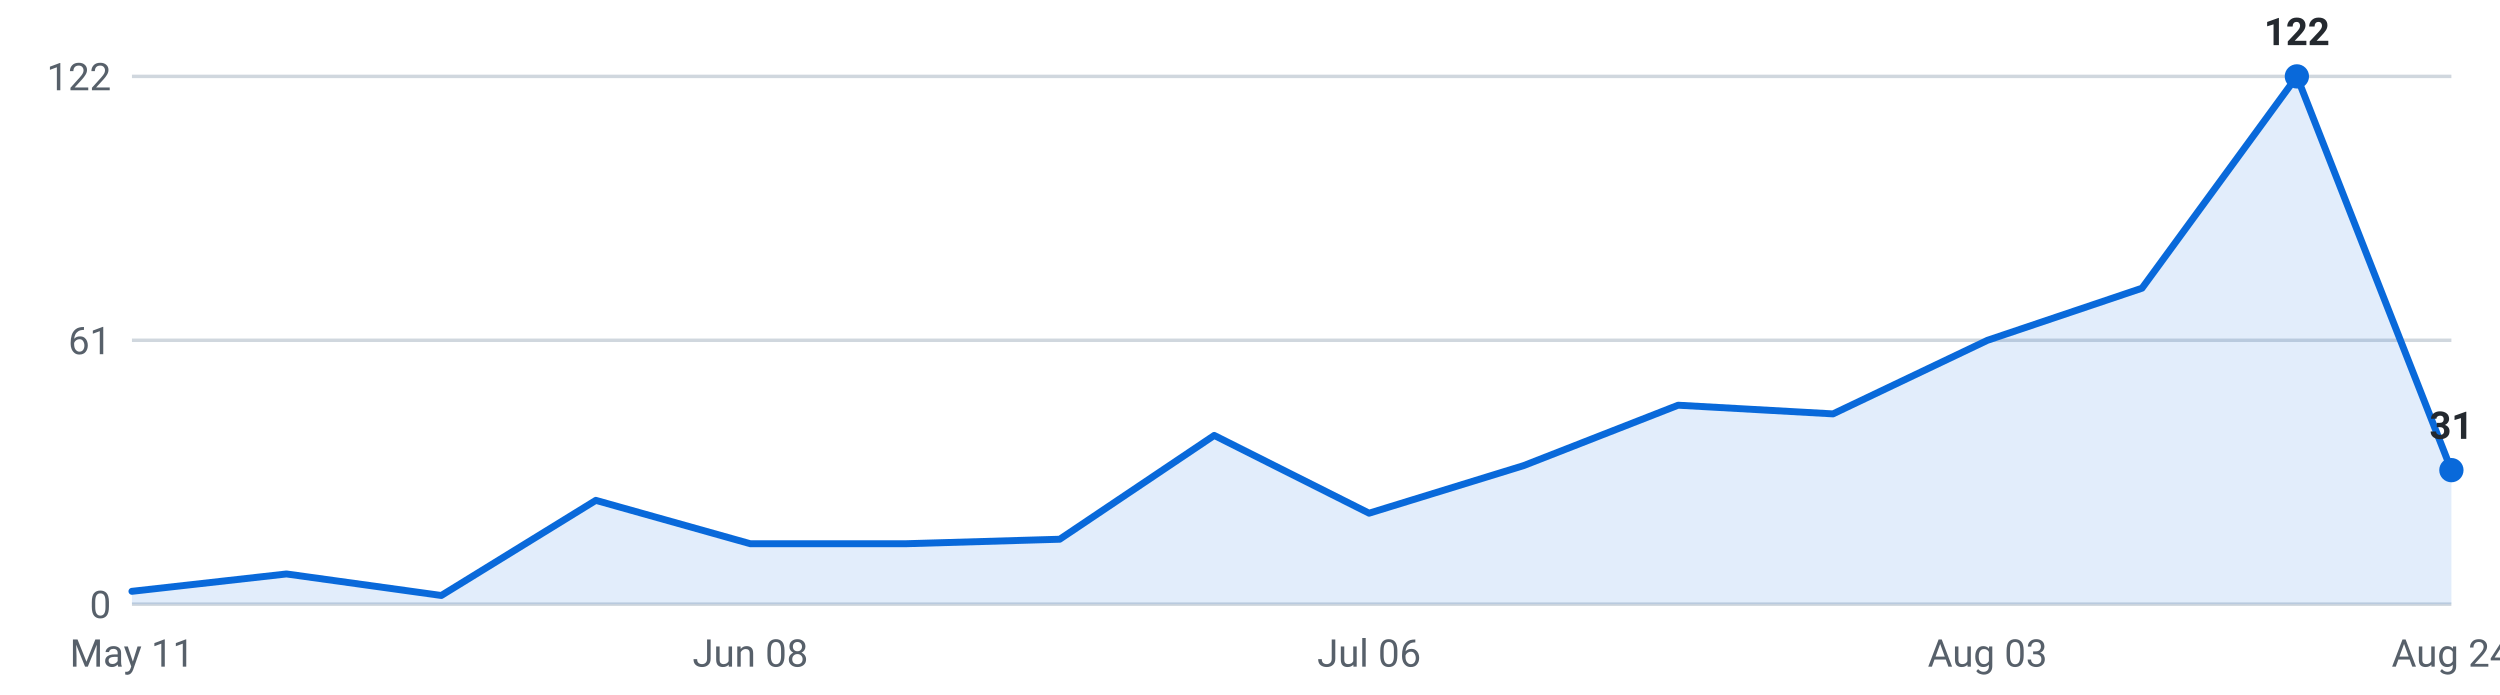
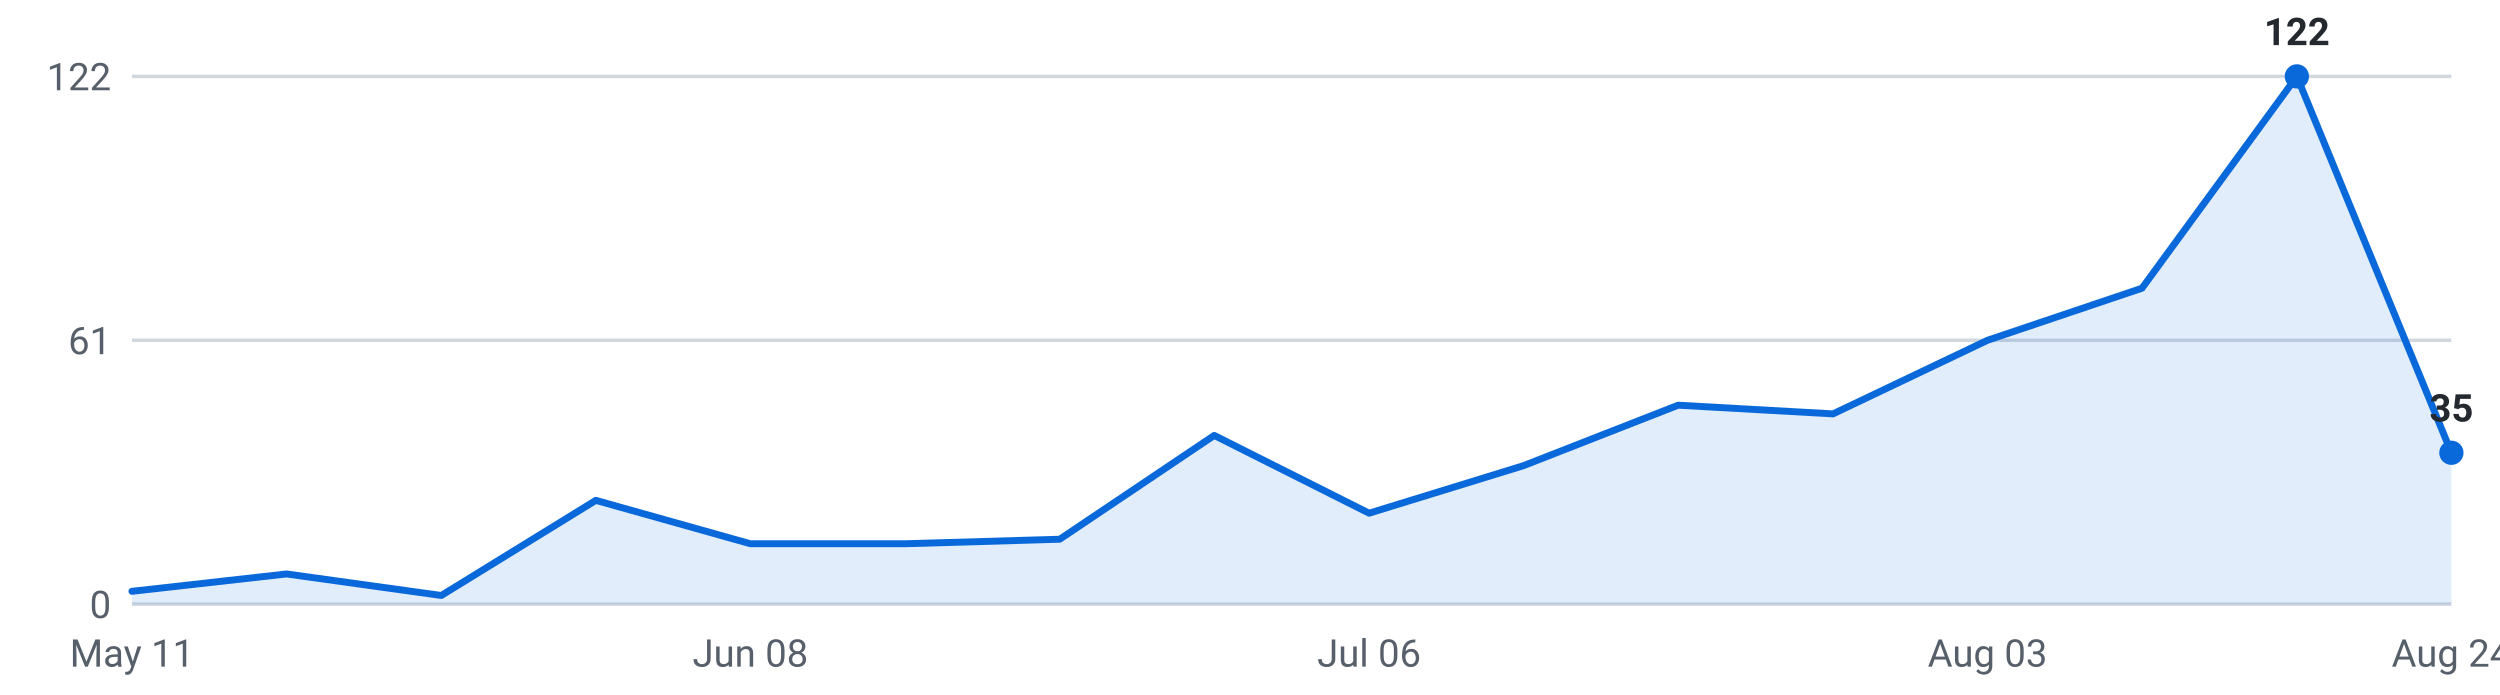
<svg xmlns="http://www.w3.org/2000/svg" viewBox="0 0 720 200" width="720" height="200" role="img" aria-label="Internships posted per week, last 16 weeks">
  <g font-family="-apple-system,Segoe UI,Roboto,sans-serif" font-size="11">
    <line x1="38" y1="174.0" x2="706" y2="174.0" stroke="#d0d7de" stroke-width="1" />
    <text x="32" y="178.0" text-anchor="end" fill="#57606a">0</text>
    <line x1="38" y1="98.0" x2="706" y2="98.0" stroke="#d0d7de" stroke-width="1" />
    <text x="32" y="102.0" text-anchor="end" fill="#57606a">61</text>
    <line x1="38" y1="22.0" x2="706" y2="22.0" stroke="#d0d7de" stroke-width="1" />
    <text x="32" y="26.0" text-anchor="end" fill="#57606a">122</text>
-     <path d="M38.0,174 L38.0,170.3 L82.5,165.3 L127.1,171.5 L171.6,144.1 L216.1,156.6 L260.7,156.6 L305.2,155.3 L349.7,125.4 L394.3,147.8 L438.8,134.1 L483.3,116.7 L527.9,119.2 L572.4,98.0 L616.9,83.0 L661.5,22.0 L706.0,135.4 L706.0,174 Z" fill="#0969da" fill-opacity="0.12" />
-     <polyline points="38.0,170.3 82.5,165.3 127.1,171.5 171.6,144.1 216.1,156.6 260.7,156.6 305.2,155.3 349.7,125.4 394.3,147.8 438.8,134.1 483.3,116.7 527.9,119.2 572.4,98.0 616.9,83.0 661.5,22.0 706.0,135.4" fill="none" stroke="#0969da" stroke-width="2" stroke-linejoin="round" stroke-linecap="round" />
+     <path d="M38.0,174 L38.0,170.3 L82.5,165.3 L127.1,171.5 L171.6,144.1 L216.1,156.6 L260.7,156.6 L305.2,155.3 L349.7,125.4 L394.3,147.8 L438.8,134.1 L483.3,116.7 L527.9,119.2 L572.4,98.0 L616.9,83.0 L661.5,22.0 L706.0,130.4 L706.0,174 Z" fill="#0969da" fill-opacity="0.12" />
+     <polyline points="38.0,170.3 82.5,165.3 127.1,171.5 171.6,144.1 216.1,156.6 260.7,156.6 305.2,155.3 349.7,125.4 394.3,147.8 438.8,134.1 483.3,116.7 527.9,119.2 572.4,98.0 616.9,83.0 661.5,22.0 706.0,130.4" fill="none" stroke="#0969da" stroke-width="2" stroke-linejoin="round" stroke-linecap="round" />
    <circle cx="661.5" cy="22.0" r="3.5" fill="#0969da" />
    <text x="661.5" y="13.0" text-anchor="middle" fill="#24292f" font-weight="600">122</text>
-     <circle cx="706.0" cy="135.4" r="3.5" fill="#0969da" />
-     <text x="706.0" y="126.4" text-anchor="middle" fill="#24292f" font-weight="600">31</text>
+     <circle cx="706.0" cy="130.4" r="3.5" fill="#0969da" />
+     <text x="706.0" y="121.4" text-anchor="middle" fill="#24292f" font-weight="600">35</text>
    <text x="38.0" y="192" text-anchor="middle" fill="#57606a">May 11</text>
    <text x="216.1" y="192" text-anchor="middle" fill="#57606a">Jun 08</text>
    <text x="394.3" y="192" text-anchor="middle" fill="#57606a">Jul 06</text>
    <text x="572.4" y="192" text-anchor="middle" fill="#57606a">Aug 03</text>
    <text x="706.0" y="192" text-anchor="middle" fill="#57606a">Aug 24</text>
  </g>
</svg>
